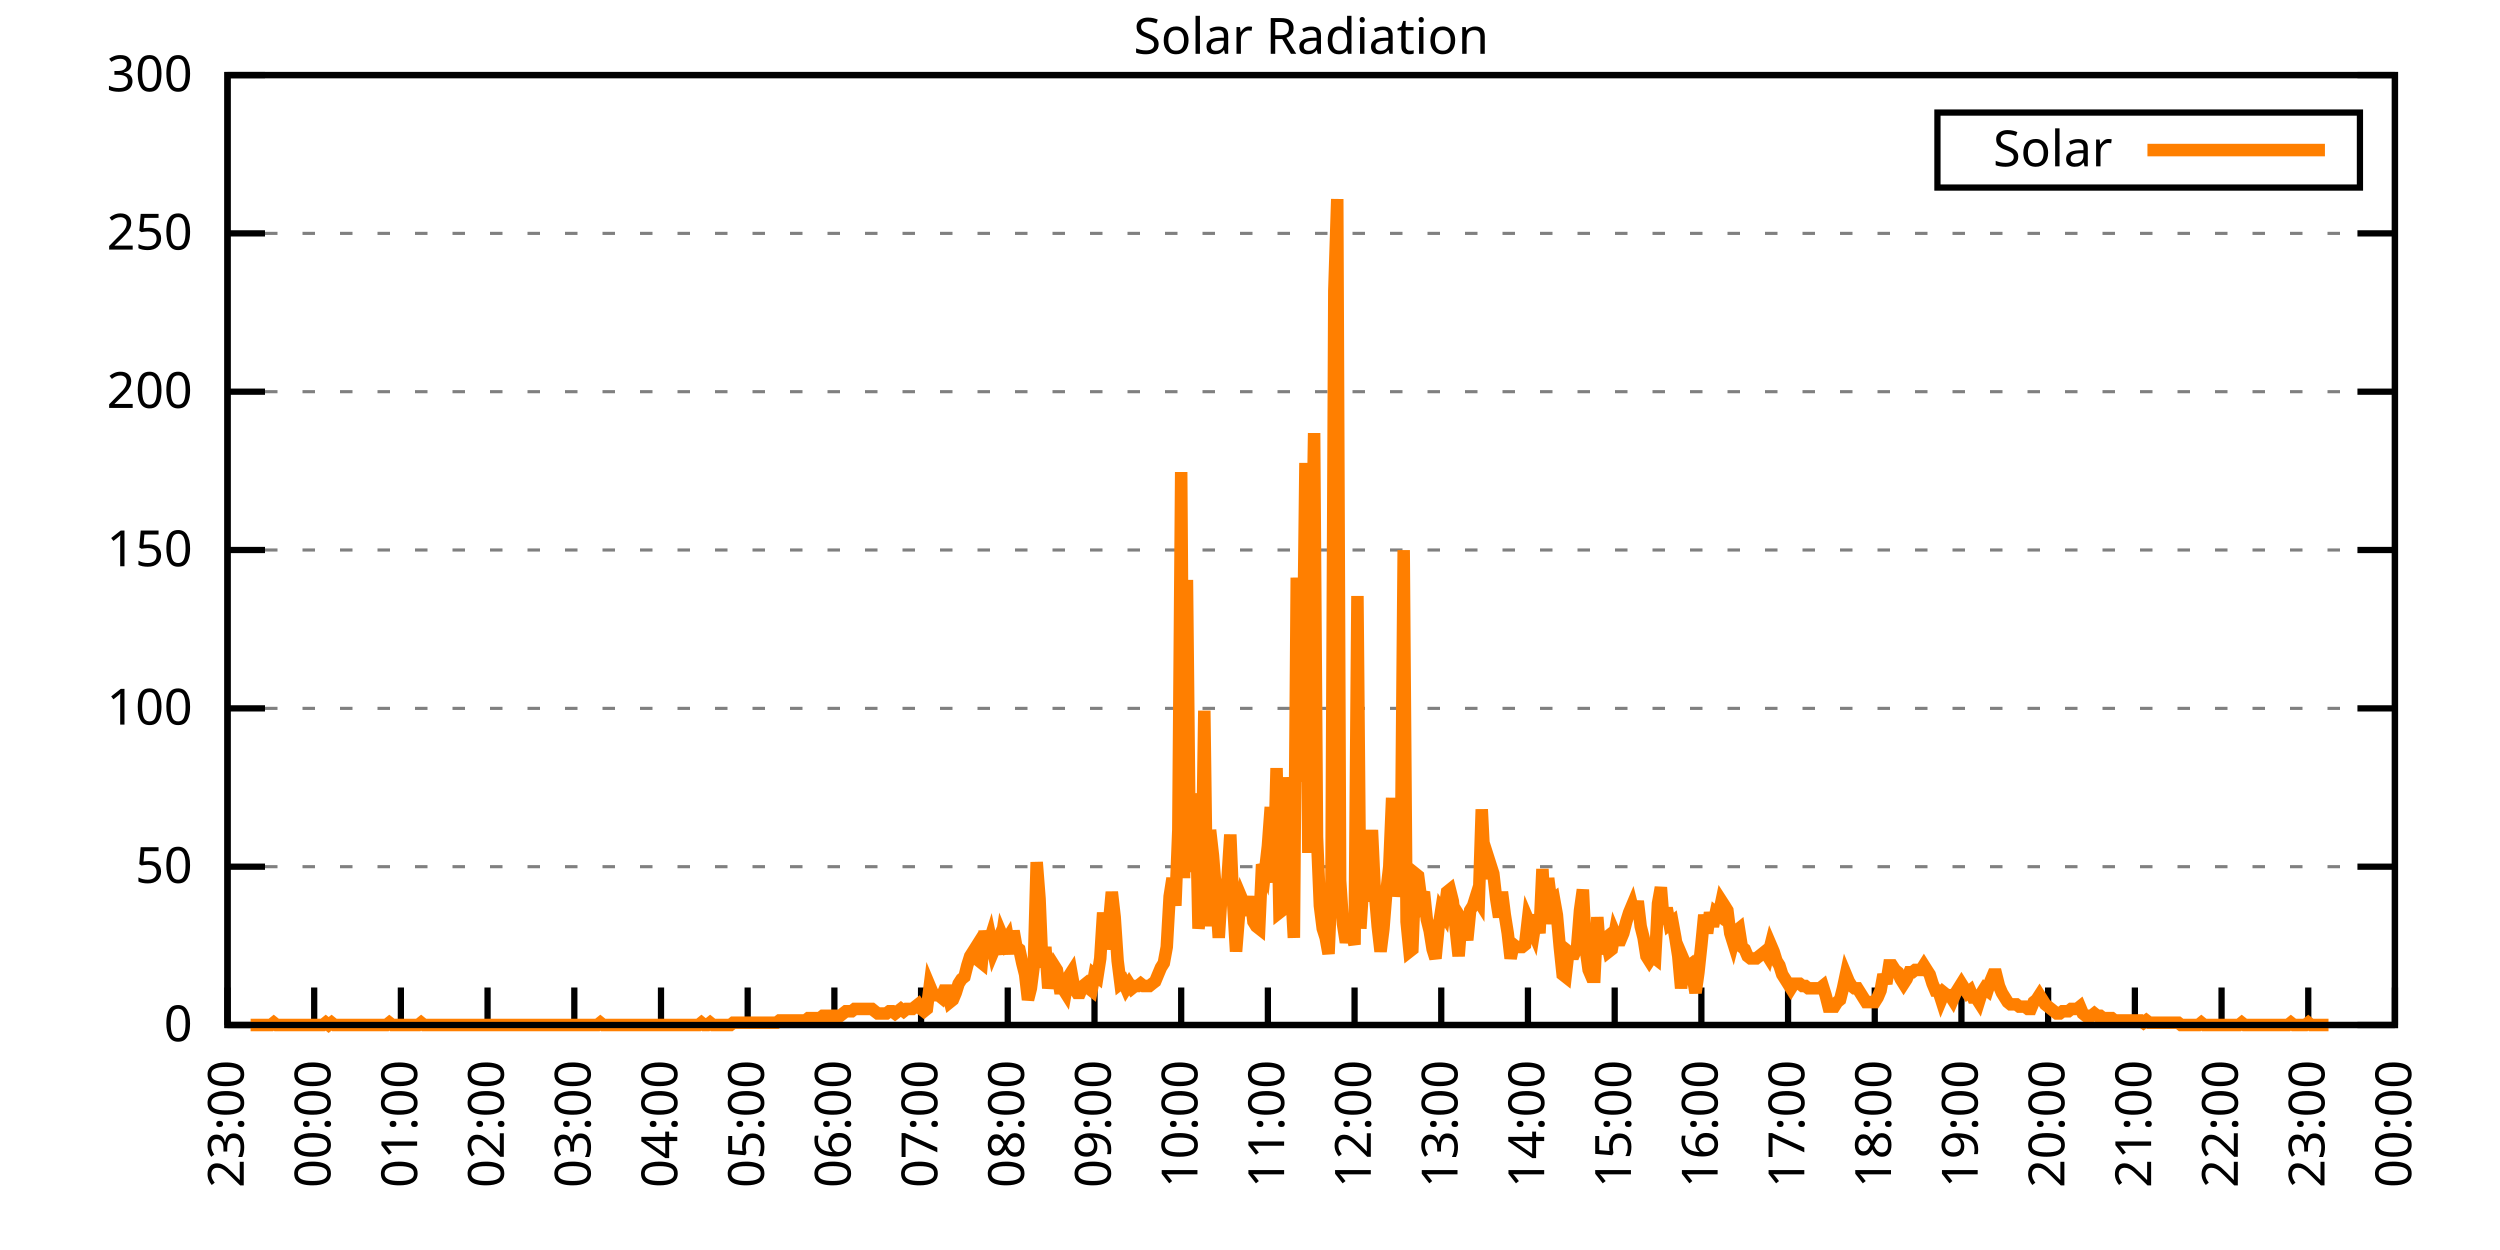
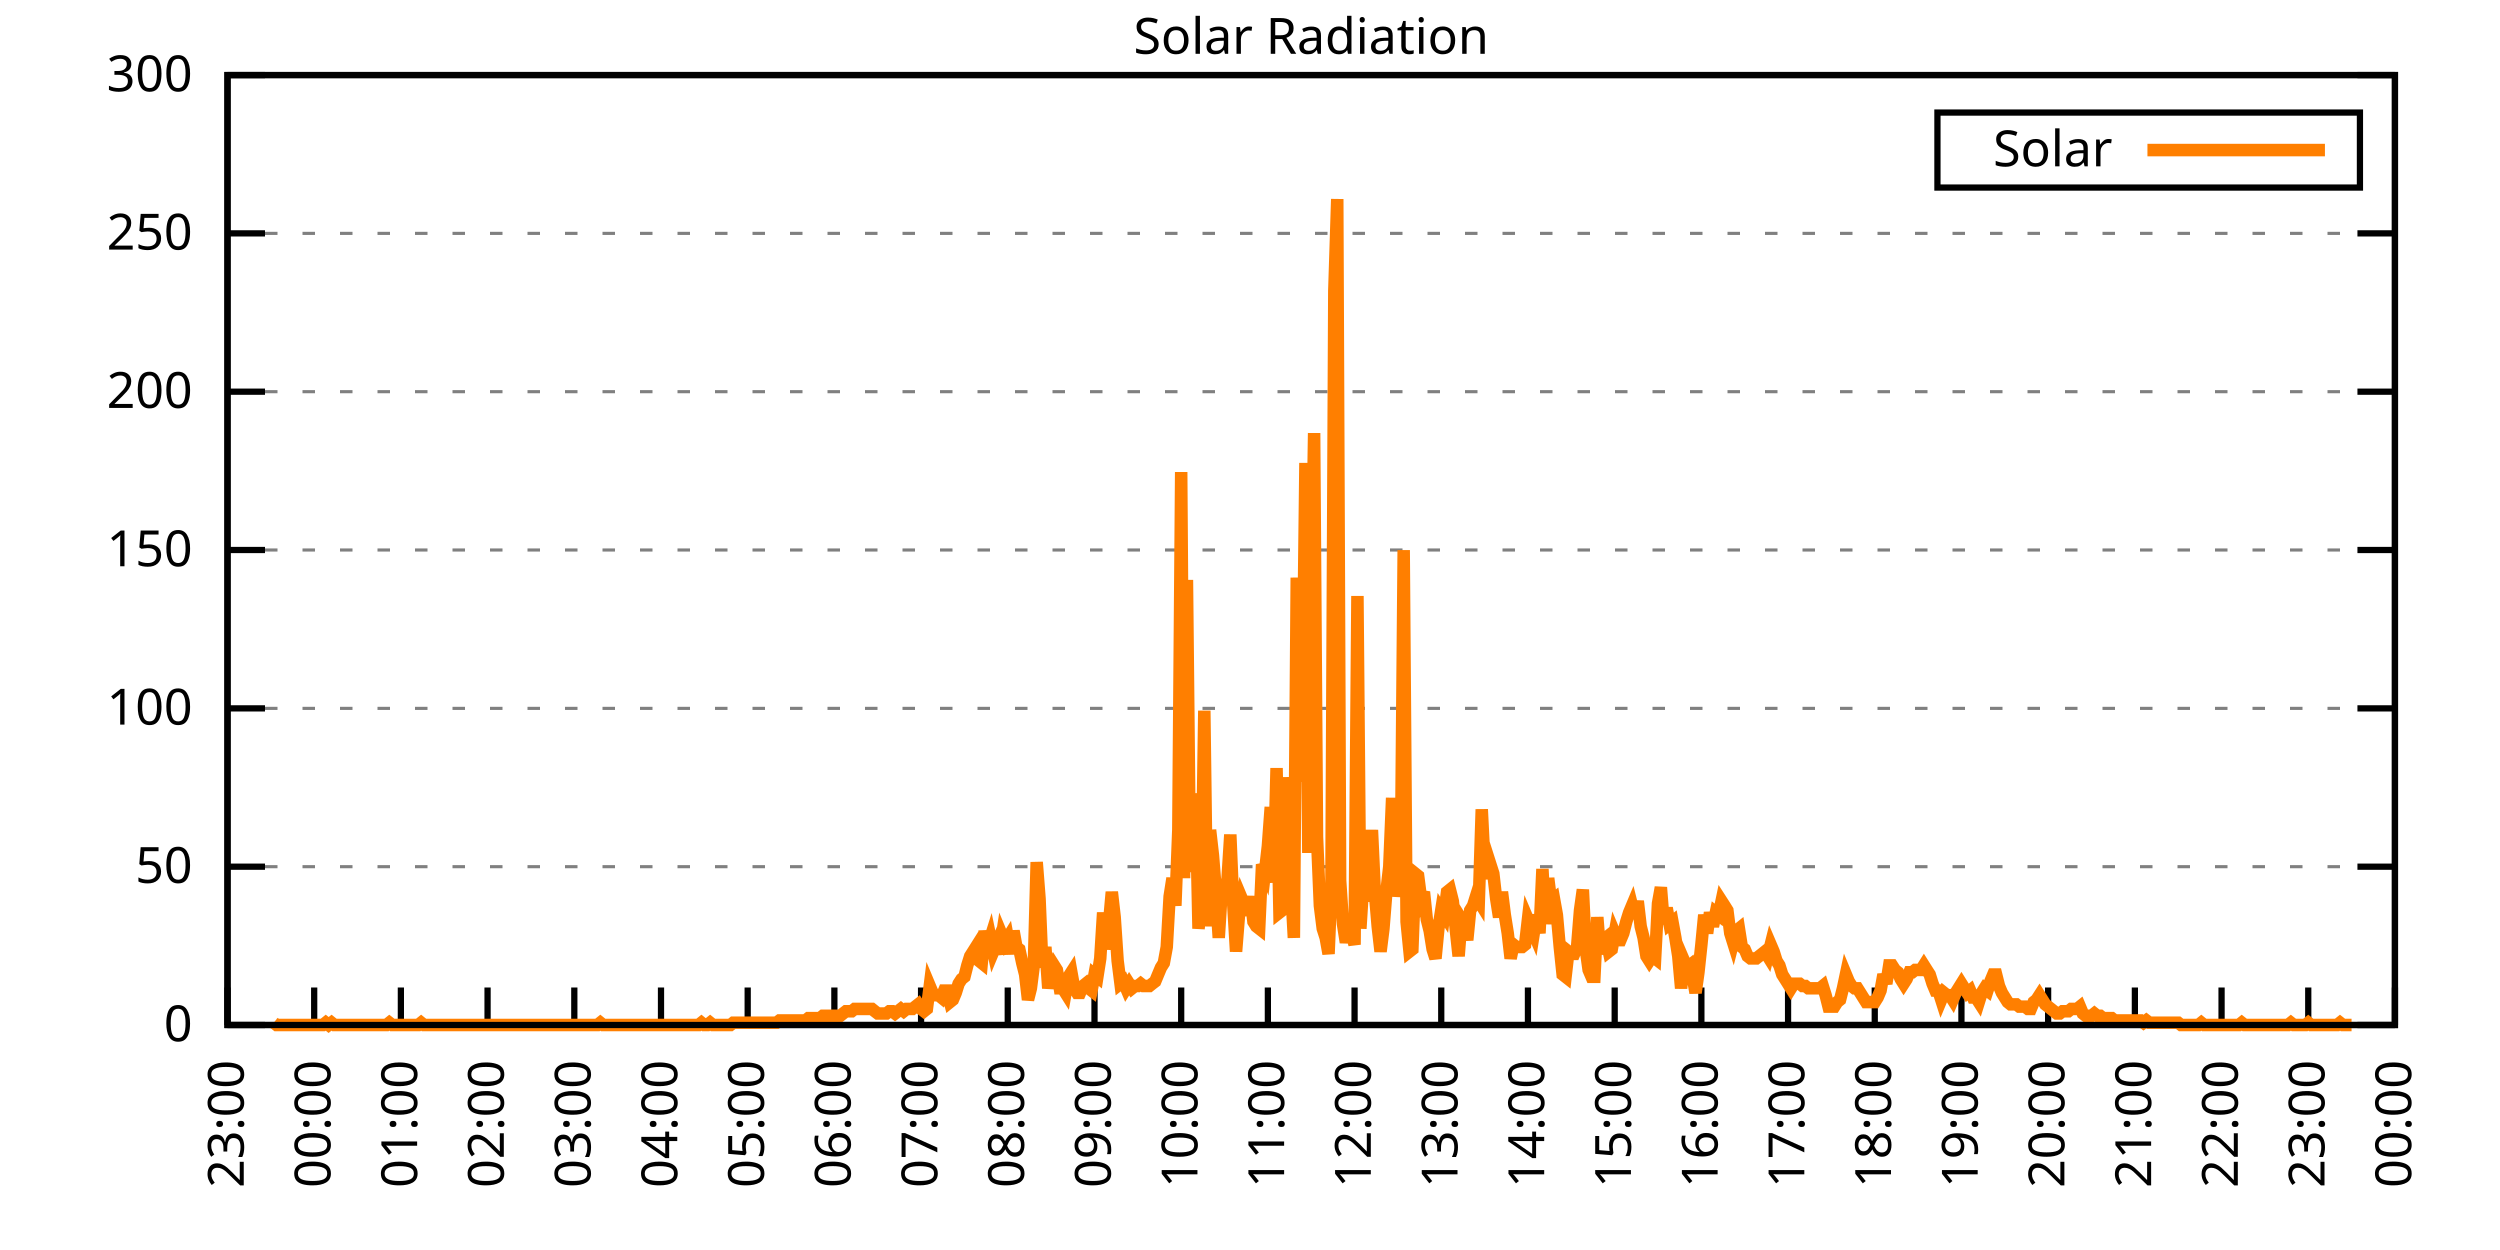
<svg xmlns="http://www.w3.org/2000/svg" xmlns:xlink="http://www.w3.org/1999/xlink" width="400" height="200" viewBox="0 0 400 200">
  <g id="gnuplot_canvas">
    <rect x="0" y="0" width="400" height="200" fill="none" />
    <defs>
      <circle id="gpDot" r="0.5" stroke-width="0.5" stroke="currentColor" />
      <path id="gpPt0" stroke-width="0.333" stroke="currentColor" d="M-1,0 h2 M0,-1 v2" />
      <path id="gpPt1" stroke-width="0.333" stroke="currentColor" d="M-1,-1 L1,1 M1,-1 L-1,1" />
      <path id="gpPt2" stroke-width="0.333" stroke="currentColor" d="M-1,0 L1,0 M0,-1 L0,1 M-1,-1 L1,1 M-1,1 L1,-1" />
      <rect id="gpPt3" stroke-width="0.333" stroke="currentColor" x="-1" y="-1" width="2" height="2" />
      <rect id="gpPt4" stroke-width="0.333" stroke="currentColor" fill="currentColor" x="-1" y="-1" width="2" height="2" />
      <circle id="gpPt5" stroke-width="0.333" stroke="currentColor" cx="0" cy="0" r="1" />
      <use xlink:href="#gpPt5" id="gpPt6" fill="currentColor" stroke="none" />
      <path id="gpPt7" stroke-width="0.333" stroke="currentColor" d="M0,-1.33 L-1.33,0.67 L1.33,0.67 z" />
      <use xlink:href="#gpPt7" id="gpPt8" fill="currentColor" stroke="none" />
      <use xlink:href="#gpPt7" id="gpPt9" stroke="currentColor" transform="rotate(180)" />
      <use xlink:href="#gpPt9" id="gpPt10" fill="currentColor" stroke="none" />
      <use xlink:href="#gpPt3" id="gpPt11" stroke="currentColor" transform="rotate(45)" />
      <use xlink:href="#gpPt11" id="gpPt12" fill="currentColor" stroke="none" />
      <path id="gpPt13" stroke-width="0.333" stroke="currentColor" d="M0,1.330 L1.265,0.411 L0.782,-1.067 L-0.782,-1.076 L-1.265,0.411 z" />
      <use xlink:href="#gpPt13" id="gpPt14" fill="currentColor" stroke="none" />
      <filter id="textbox" filterUnits="objectBoundingBox" x="0" y="0" height="1" width="1">
        <feFlood flood-color="white" flood-opacity="1" result="bgnd" />
        <feComposite in="SourceGraphic" in2="bgnd" operator="atop" />
      </filter>
      <filter id="greybox" filterUnits="objectBoundingBox" x="0" y="0" height="1" width="1">
        <feFlood flood-color="lightgrey" flood-opacity="1" result="grey" />
        <feComposite in="SourceGraphic" in2="grey" operator="atop" />
      </filter>
    </defs>
    <g fill="none" color="white" stroke="currentColor" stroke-width="1.00" stroke-linecap="butt" stroke-linejoin="miter">
</g>
    <g fill="none" color="black" stroke="currentColor" stroke-width="1.00" stroke-linecap="butt" stroke-linejoin="miter">
      <g stroke="none" shape-rendering="crispEdges">
        <polygon fill="rgb(255, 255, 255)" points="36.40,164.00 383.18,164.00 383.18,12.02 36.40,12.02 " />
      </g>
    </g>
    <g fill="none" color="black" stroke="currentColor" stroke-width="1.00" stroke-linecap="butt" stroke-linejoin="miter">
</g>
    <g fill="none" color="black" stroke="black" stroke-width="0.50" stroke-linecap="butt" stroke-linejoin="miter">
</g>
    <g fill="none" color="gray" stroke="currentColor" stroke-width="0.50" stroke-linecap="butt" stroke-linejoin="miter">
      <path stroke="gray" stroke-dasharray="2,4" class="gridline" d="M36.40,164.00 L383.19,164.00  " />
    </g>
    <g fill="none" color="gray" stroke="gray" stroke-width="1.00" stroke-linecap="butt" stroke-linejoin="miter">
</g>
    <g fill="none" color="black" stroke="currentColor" stroke-width="1.00" stroke-linecap="butt" stroke-linejoin="miter">
      <path stroke="black" d="M36.40,164.00 L42.40,164.00 M383.19,164.00 L377.19,164.00  " />
      <g transform="translate(30.80,166.60)" stroke="none" fill="black" font-family="Sans" font-size="8.00" text-anchor="end">
        <text>
          <tspan font-family="Sans"> 0</tspan>
        </text>
      </g>
    </g>
    <g fill="none" color="black" stroke="currentColor" stroke-width="1.00" stroke-linecap="butt" stroke-linejoin="miter">
</g>
    <g fill="none" color="black" stroke="black" stroke-width="0.50" stroke-linecap="butt" stroke-linejoin="miter">
</g>
    <g fill="none" color="gray" stroke="currentColor" stroke-width="0.50" stroke-linecap="butt" stroke-linejoin="miter">
      <path stroke="gray" stroke-dasharray="2,4" class="gridline" d="M36.40,138.67 L383.19,138.67  " />
    </g>
    <g fill="none" color="gray" stroke="gray" stroke-width="1.00" stroke-linecap="butt" stroke-linejoin="miter">
</g>
    <g fill="none" color="black" stroke="currentColor" stroke-width="1.00" stroke-linecap="butt" stroke-linejoin="miter">
      <path stroke="black" d="M36.40,138.67 L42.40,138.67 M383.19,138.67 L377.19,138.67  " />
      <g transform="translate(30.80,141.27)" stroke="none" fill="black" font-family="Sans" font-size="8.00" text-anchor="end">
        <text>
          <tspan font-family="Sans"> 50</tspan>
        </text>
      </g>
    </g>
    <g fill="none" color="black" stroke="currentColor" stroke-width="1.00" stroke-linecap="butt" stroke-linejoin="miter">
</g>
    <g fill="none" color="black" stroke="black" stroke-width="0.50" stroke-linecap="butt" stroke-linejoin="miter">
</g>
    <g fill="none" color="gray" stroke="currentColor" stroke-width="0.50" stroke-linecap="butt" stroke-linejoin="miter">
      <path stroke="gray" stroke-dasharray="2,4" class="gridline" d="M36.40,113.34 L383.19,113.34  " />
    </g>
    <g fill="none" color="gray" stroke="gray" stroke-width="1.00" stroke-linecap="butt" stroke-linejoin="miter">
</g>
    <g fill="none" color="black" stroke="currentColor" stroke-width="1.00" stroke-linecap="butt" stroke-linejoin="miter">
      <path stroke="black" d="M36.40,113.34 L42.40,113.34 M383.19,113.34 L377.19,113.34  " />
      <g transform="translate(30.80,115.94)" stroke="none" fill="black" font-family="Sans" font-size="8.00" text-anchor="end">
        <text>
          <tspan font-family="Sans"> 100</tspan>
        </text>
      </g>
    </g>
    <g fill="none" color="black" stroke="currentColor" stroke-width="1.00" stroke-linecap="butt" stroke-linejoin="miter">
</g>
    <g fill="none" color="black" stroke="black" stroke-width="0.50" stroke-linecap="butt" stroke-linejoin="miter">
</g>
    <g fill="none" color="gray" stroke="currentColor" stroke-width="0.50" stroke-linecap="butt" stroke-linejoin="miter">
      <path stroke="gray" stroke-dasharray="2,4" class="gridline" d="M36.40,88.00 L383.19,88.00  " />
    </g>
    <g fill="none" color="gray" stroke="gray" stroke-width="1.00" stroke-linecap="butt" stroke-linejoin="miter">
</g>
    <g fill="none" color="black" stroke="currentColor" stroke-width="1.00" stroke-linecap="butt" stroke-linejoin="miter">
      <path stroke="black" d="M36.40,88.00 L42.40,88.00 M383.19,88.00 L377.19,88.00  " />
      <g transform="translate(30.80,90.60)" stroke="none" fill="black" font-family="Sans" font-size="8.00" text-anchor="end">
        <text>
          <tspan font-family="Sans"> 150</tspan>
        </text>
      </g>
    </g>
    <g fill="none" color="black" stroke="currentColor" stroke-width="1.00" stroke-linecap="butt" stroke-linejoin="miter">
</g>
    <g fill="none" color="black" stroke="black" stroke-width="0.50" stroke-linecap="butt" stroke-linejoin="miter">
</g>
    <g fill="none" color="gray" stroke="currentColor" stroke-width="0.50" stroke-linecap="butt" stroke-linejoin="miter">
      <path stroke="gray" stroke-dasharray="2,4" class="gridline" d="M36.40,62.67 L383.19,62.67  " />
    </g>
    <g fill="none" color="gray" stroke="gray" stroke-width="1.00" stroke-linecap="butt" stroke-linejoin="miter">
</g>
    <g fill="none" color="black" stroke="currentColor" stroke-width="1.00" stroke-linecap="butt" stroke-linejoin="miter">
      <path stroke="black" d="M36.40,62.67 L42.40,62.67 M383.19,62.67 L377.19,62.67  " />
      <g transform="translate(30.80,65.27)" stroke="none" fill="black" font-family="Sans" font-size="8.00" text-anchor="end">
        <text>
          <tspan font-family="Sans"> 200</tspan>
        </text>
      </g>
    </g>
    <g fill="none" color="black" stroke="currentColor" stroke-width="1.00" stroke-linecap="butt" stroke-linejoin="miter">
</g>
    <g fill="none" color="black" stroke="black" stroke-width="0.50" stroke-linecap="butt" stroke-linejoin="miter">
</g>
    <g fill="none" color="gray" stroke="currentColor" stroke-width="0.50" stroke-linecap="butt" stroke-linejoin="miter">
      <path stroke="gray" stroke-dasharray="2,4" class="gridline" d="M36.40,37.34 L383.19,37.34  " />
    </g>
    <g fill="none" color="gray" stroke="gray" stroke-width="1.00" stroke-linecap="butt" stroke-linejoin="miter">
</g>
    <g fill="none" color="black" stroke="currentColor" stroke-width="1.00" stroke-linecap="butt" stroke-linejoin="miter">
      <path stroke="black" d="M36.40,37.34 L42.40,37.34 M383.19,37.34 L377.19,37.34  " />
      <g transform="translate(30.80,39.94)" stroke="none" fill="black" font-family="Sans" font-size="8.00" text-anchor="end">
        <text>
          <tspan font-family="Sans"> 250</tspan>
        </text>
      </g>
    </g>
    <g fill="none" color="black" stroke="currentColor" stroke-width="1.00" stroke-linecap="butt" stroke-linejoin="miter">
</g>
    <g fill="none" color="black" stroke="black" stroke-width="0.50" stroke-linecap="butt" stroke-linejoin="miter">
</g>
    <g fill="none" color="gray" stroke="currentColor" stroke-width="0.50" stroke-linecap="butt" stroke-linejoin="miter">
      <path stroke="gray" stroke-dasharray="2,4" class="gridline" d="M36.40,12.01 L383.19,12.01  " />
    </g>
    <g fill="none" color="gray" stroke="gray" stroke-width="1.00" stroke-linecap="butt" stroke-linejoin="miter">
</g>
    <g fill="none" color="black" stroke="currentColor" stroke-width="1.00" stroke-linecap="butt" stroke-linejoin="miter">
      <path stroke="black" d="M36.40,12.01 L42.40,12.01 M383.19,12.01 L377.19,12.01  " />
      <g transform="translate(30.80,14.61)" stroke="none" fill="black" font-family="Sans" font-size="8.00" text-anchor="end">
        <text>
          <tspan font-family="Sans"> 300</tspan>
        </text>
      </g>
    </g>
    <g fill="none" color="black" stroke="currentColor" stroke-width="1.00" stroke-linecap="butt" stroke-linejoin="miter">
      <path stroke="black" d="M36.40,164.00 L36.40,158.00  " />
      <g transform="translate(39.00,169.60) rotate(270.00)" stroke="none" fill="black" font-family="Sans" font-size="8.00" text-anchor="end">
        <text>
          <tspan font-family="Sans">23:00</tspan>
        </text>
      </g>
    </g>
    <g fill="none" color="black" stroke="currentColor" stroke-width="1.00" stroke-linecap="butt" stroke-linejoin="miter">
      <path stroke="black" d="M50.27,164.00 L50.27,158.00  " />
      <g transform="translate(52.87,169.60) rotate(270.00)" stroke="none" fill="black" font-family="Sans" font-size="8.00" text-anchor="end">
        <text>
          <tspan font-family="Sans">00:00</tspan>
        </text>
      </g>
    </g>
    <g fill="none" color="black" stroke="currentColor" stroke-width="1.00" stroke-linecap="butt" stroke-linejoin="miter">
      <path stroke="black" d="M64.14,164.00 L64.14,158.00  " />
      <g transform="translate(66.74,169.60) rotate(270.00)" stroke="none" fill="black" font-family="Sans" font-size="8.00" text-anchor="end">
        <text>
          <tspan font-family="Sans">01:00</tspan>
        </text>
      </g>
    </g>
    <g fill="none" color="black" stroke="currentColor" stroke-width="1.00" stroke-linecap="butt" stroke-linejoin="miter">
      <path stroke="black" d="M78.01,164.00 L78.01,158.00  " />
      <g transform="translate(80.61,169.60) rotate(270.00)" stroke="none" fill="black" font-family="Sans" font-size="8.00" text-anchor="end">
        <text>
          <tspan font-family="Sans">02:00</tspan>
        </text>
      </g>
    </g>
    <g fill="none" color="black" stroke="currentColor" stroke-width="1.00" stroke-linecap="butt" stroke-linejoin="miter">
      <path stroke="black" d="M91.89,164.00 L91.89,158.00  " />
      <g transform="translate(94.49,169.60) rotate(270.00)" stroke="none" fill="black" font-family="Sans" font-size="8.00" text-anchor="end">
        <text>
          <tspan font-family="Sans">03:00</tspan>
        </text>
      </g>
    </g>
    <g fill="none" color="black" stroke="currentColor" stroke-width="1.00" stroke-linecap="butt" stroke-linejoin="miter">
      <path stroke="black" d="M105.76,164.00 L105.76,158.00  " />
      <g transform="translate(108.36,169.60) rotate(270.00)" stroke="none" fill="black" font-family="Sans" font-size="8.00" text-anchor="end">
        <text>
          <tspan font-family="Sans">04:00</tspan>
        </text>
      </g>
    </g>
    <g fill="none" color="black" stroke="currentColor" stroke-width="1.00" stroke-linecap="butt" stroke-linejoin="miter">
      <path stroke="black" d="M119.63,164.00 L119.63,158.00  " />
      <g transform="translate(122.23,169.60) rotate(270.00)" stroke="none" fill="black" font-family="Sans" font-size="8.00" text-anchor="end">
        <text>
          <tspan font-family="Sans">05:00</tspan>
        </text>
      </g>
    </g>
    <g fill="none" color="black" stroke="currentColor" stroke-width="1.00" stroke-linecap="butt" stroke-linejoin="miter">
      <path stroke="black" d="M133.50,164.00 L133.50,158.00  " />
      <g transform="translate(136.10,169.60) rotate(270.00)" stroke="none" fill="black" font-family="Sans" font-size="8.00" text-anchor="end">
        <text>
          <tspan font-family="Sans">06:00</tspan>
        </text>
      </g>
    </g>
    <g fill="none" color="black" stroke="currentColor" stroke-width="1.00" stroke-linecap="butt" stroke-linejoin="miter">
      <path stroke="black" d="M147.37,164.00 L147.37,158.00  " />
      <g transform="translate(149.97,169.60) rotate(270.00)" stroke="none" fill="black" font-family="Sans" font-size="8.00" text-anchor="end">
        <text>
          <tspan font-family="Sans">07:00</tspan>
        </text>
      </g>
    </g>
    <g fill="none" color="black" stroke="currentColor" stroke-width="1.00" stroke-linecap="butt" stroke-linejoin="miter">
      <path stroke="black" d="M161.24,164.00 L161.24,158.00  " />
      <g transform="translate(163.84,169.60) rotate(270.00)" stroke="none" fill="black" font-family="Sans" font-size="8.00" text-anchor="end">
        <text>
          <tspan font-family="Sans">08:00</tspan>
        </text>
      </g>
    </g>
    <g fill="none" color="black" stroke="currentColor" stroke-width="1.00" stroke-linecap="butt" stroke-linejoin="miter">
      <path stroke="black" d="M175.12,164.00 L175.12,158.00  " />
      <g transform="translate(177.72,169.60) rotate(270.00)" stroke="none" fill="black" font-family="Sans" font-size="8.00" text-anchor="end">
        <text>
          <tspan font-family="Sans">09:00</tspan>
        </text>
      </g>
    </g>
    <g fill="none" color="black" stroke="currentColor" stroke-width="1.00" stroke-linecap="butt" stroke-linejoin="miter">
      <path stroke="black" d="M188.99,164.00 L188.99,158.00  " />
      <g transform="translate(191.59,169.60) rotate(270.00)" stroke="none" fill="black" font-family="Sans" font-size="8.00" text-anchor="end">
        <text>
          <tspan font-family="Sans">10:00</tspan>
        </text>
      </g>
    </g>
    <g fill="none" color="black" stroke="currentColor" stroke-width="1.00" stroke-linecap="butt" stroke-linejoin="miter">
      <path stroke="black" d="M202.86,164.00 L202.86,158.00  " />
      <g transform="translate(205.46,169.60) rotate(270.00)" stroke="none" fill="black" font-family="Sans" font-size="8.00" text-anchor="end">
        <text>
          <tspan font-family="Sans">11:00</tspan>
        </text>
      </g>
    </g>
    <g fill="none" color="black" stroke="currentColor" stroke-width="1.00" stroke-linecap="butt" stroke-linejoin="miter">
      <path stroke="black" d="M216.73,164.00 L216.73,158.00  " />
      <g transform="translate(219.33,169.60) rotate(270.00)" stroke="none" fill="black" font-family="Sans" font-size="8.00" text-anchor="end">
        <text>
          <tspan font-family="Sans">12:00</tspan>
        </text>
      </g>
    </g>
    <g fill="none" color="black" stroke="currentColor" stroke-width="1.00" stroke-linecap="butt" stroke-linejoin="miter">
      <path stroke="black" d="M230.60,164.00 L230.60,158.00  " />
      <g transform="translate(233.20,169.60) rotate(270.00)" stroke="none" fill="black" font-family="Sans" font-size="8.00" text-anchor="end">
        <text>
          <tspan font-family="Sans">13:00</tspan>
        </text>
      </g>
    </g>
    <g fill="none" color="black" stroke="currentColor" stroke-width="1.00" stroke-linecap="butt" stroke-linejoin="miter">
      <path stroke="black" d="M244.47,164.00 L244.47,158.00  " />
      <g transform="translate(247.07,169.60) rotate(270.00)" stroke="none" fill="black" font-family="Sans" font-size="8.00" text-anchor="end">
        <text>
          <tspan font-family="Sans">14:00</tspan>
        </text>
      </g>
    </g>
    <g fill="none" color="black" stroke="currentColor" stroke-width="1.00" stroke-linecap="butt" stroke-linejoin="miter">
      <path stroke="black" d="M258.35,164.00 L258.35,158.00  " />
      <g transform="translate(260.95,169.60) rotate(270.00)" stroke="none" fill="black" font-family="Sans" font-size="8.00" text-anchor="end">
        <text>
          <tspan font-family="Sans">15:00</tspan>
        </text>
      </g>
    </g>
    <g fill="none" color="black" stroke="currentColor" stroke-width="1.00" stroke-linecap="butt" stroke-linejoin="miter">
      <path stroke="black" d="M272.22,164.00 L272.22,158.00  " />
      <g transform="translate(274.82,169.60) rotate(270.00)" stroke="none" fill="black" font-family="Sans" font-size="8.00" text-anchor="end">
        <text>
          <tspan font-family="Sans">16:00</tspan>
        </text>
      </g>
    </g>
    <g fill="none" color="black" stroke="currentColor" stroke-width="1.00" stroke-linecap="butt" stroke-linejoin="miter">
      <path stroke="black" d="M286.09,164.00 L286.09,158.00  " />
      <g transform="translate(288.69,169.60) rotate(270.00)" stroke="none" fill="black" font-family="Sans" font-size="8.00" text-anchor="end">
        <text>
          <tspan font-family="Sans">17:00</tspan>
        </text>
      </g>
    </g>
    <g fill="none" color="black" stroke="currentColor" stroke-width="1.00" stroke-linecap="butt" stroke-linejoin="miter">
      <path stroke="black" d="M299.96,164.00 L299.96,158.00  " />
      <g transform="translate(302.56,169.60) rotate(270.00)" stroke="none" fill="black" font-family="Sans" font-size="8.00" text-anchor="end">
        <text>
          <tspan font-family="Sans">18:00</tspan>
        </text>
      </g>
    </g>
    <g fill="none" color="black" stroke="currentColor" stroke-width="1.00" stroke-linecap="butt" stroke-linejoin="miter">
      <path stroke="black" d="M313.83,164.00 L313.83,158.00  " />
      <g transform="translate(316.43,169.60) rotate(270.00)" stroke="none" fill="black" font-family="Sans" font-size="8.00" text-anchor="end">
        <text>
          <tspan font-family="Sans">19:00</tspan>
        </text>
      </g>
    </g>
    <g fill="none" color="black" stroke="currentColor" stroke-width="1.00" stroke-linecap="butt" stroke-linejoin="miter">
      <path stroke="black" d="M327.70,164.00 L327.70,158.00  " />
      <g transform="translate(330.30,169.60) rotate(270.00)" stroke="none" fill="black" font-family="Sans" font-size="8.00" text-anchor="end">
        <text>
          <tspan font-family="Sans">20:00</tspan>
        </text>
      </g>
    </g>
    <g fill="none" color="black" stroke="currentColor" stroke-width="1.00" stroke-linecap="butt" stroke-linejoin="miter">
      <path stroke="black" d="M341.58,164.00 L341.58,158.00  " />
      <g transform="translate(344.18,169.60) rotate(270.00)" stroke="none" fill="black" font-family="Sans" font-size="8.00" text-anchor="end">
        <text>
          <tspan font-family="Sans">21:00</tspan>
        </text>
      </g>
    </g>
    <g fill="none" color="black" stroke="currentColor" stroke-width="1.00" stroke-linecap="butt" stroke-linejoin="miter">
      <path stroke="black" d="M355.45,164.00 L355.45,158.00  " />
      <g transform="translate(358.05,169.60) rotate(270.00)" stroke="none" fill="black" font-family="Sans" font-size="8.00" text-anchor="end">
        <text>
          <tspan font-family="Sans">22:00</tspan>
        </text>
      </g>
    </g>
    <g fill="none" color="black" stroke="currentColor" stroke-width="1.00" stroke-linecap="butt" stroke-linejoin="miter">
      <path stroke="black" d="M369.32,164.00 L369.32,158.00  " />
      <g transform="translate(371.92,169.60) rotate(270.00)" stroke="none" fill="black" font-family="Sans" font-size="8.00" text-anchor="end">
        <text>
          <tspan font-family="Sans">23:00</tspan>
        </text>
      </g>
    </g>
    <g fill="none" color="black" stroke="currentColor" stroke-width="1.00" stroke-linecap="butt" stroke-linejoin="miter">
      <path stroke="black" d="M383.19,164.00 L383.19,158.00  " />
      <g transform="translate(385.79,169.60) rotate(270.00)" stroke="none" fill="black" font-family="Sans" font-size="8.00" text-anchor="end">
        <text>
          <tspan font-family="Sans">00:00</tspan>
        </text>
      </g>
    </g>
    <g fill="none" color="black" stroke="currentColor" stroke-width="1.00" stroke-linecap="butt" stroke-linejoin="miter">
</g>
    <g fill="none" color="black" stroke="currentColor" stroke-width="1.00" stroke-linecap="butt" stroke-linejoin="miter">
      <path stroke="black" d="M36.40,12.01 L36.40,164.00 L383.19,164.00 L383.19,12.01 L36.40,12.01 Z  " />
    </g>
    <g fill="none" color="black" stroke="currentColor" stroke-width="1.00" stroke-linecap="butt" stroke-linejoin="miter">
</g>
    <g fill="none" color="black" stroke="currentColor" stroke-width="1.00" stroke-linecap="butt" stroke-linejoin="miter">
      <path stroke="black" d="M309.99,30.01 L309.99,18.01 L377.59,18.01 L377.59,30.01 L309.99,30.01 Z  " />
    </g>
    <g id="Solar_Radiation_plot_1">
      <g fill="none" color="white" stroke="black" stroke-width="2.00" stroke-linecap="butt" stroke-linejoin="miter">
</g>
      <g fill="none" color="black" stroke="currentColor" stroke-width="2.00" stroke-linecap="butt" stroke-linejoin="miter">
        <g transform="translate(337.99,26.61)" stroke="none" fill="black" font-family="Sans" font-size="8.00" text-anchor="end">
          <text>
            <tspan font-family="Sans">Solar</tspan>
          </text>
        </g>
      </g>
      <g fill="none" color="black" stroke="currentColor" stroke-width="2.00" stroke-linecap="butt" stroke-linejoin="miter">
-         <path stroke="rgb(255, 127,   0)" d="M343.59,24.01 L371.99,24.01 M40.10,164.00 L40.56,164.00 L41.02,164.00 L41.49,164.00 L41.95,164.00 L42.41,164.00   L42.87,164.00 L43.34,164.00 L43.80,163.63 L44.26,164.00 L44.72,164.00 L45.19,164.00 L45.65,164.00 L46.11,164.00   L46.57,164.00 L47.03,164.00 L47.50,164.00 L47.96,164.00 L48.42,164.00 L48.88,164.00 L49.35,164.00 L49.81,164.00   L50.27,164.00 L50.73,164.00 L51.20,164.00 L51.66,164.00 L52.12,163.63 L52.58,164.00 L53.05,163.63 L53.51,164.00   L53.97,164.00 L54.43,164.00 L54.90,164.00 L55.36,164.00 L55.82,164.00 L56.28,164.00 L56.75,164.00 L57.21,164.00   L57.67,164.00 L58.13,164.00 L58.59,164.00 L59.06,164.00 L59.52,164.00 L59.98,164.00 L60.44,164.00 L60.91,164.00   L61.37,164.00 L61.83,164.00 L62.29,163.63 L62.76,164.00 L63.22,164.00 L63.68,164.00 L64.14,164.00 L64.61,164.00   L65.07,164.00 L65.53,164.00 L65.99,164.00 L66.46,164.00 L66.92,164.00 L67.38,163.63 L67.84,164.00 L68.30,164.00   L68.77,164.00 L69.23,164.00 L69.69,164.00 L70.15,164.00 L70.62,164.00 L71.08,164.00 L71.54,164.00 L72.00,164.00   L72.47,164.00 L72.93,164.00 L73.39,164.00 L73.85,164.00 L74.32,164.00 L74.78,164.00 L75.24,164.00 L75.70,164.00   L76.17,164.00 L76.63,164.00 L77.09,164.00 L77.55,164.00 L78.01,164.00 L78.48,164.00 L78.94,164.00 L79.40,164.00   L79.86,164.00 L80.33,164.00 L80.79,164.00 L81.25,164.00 L81.71,164.00 L82.18,164.00 L82.64,164.00 L83.10,164.00   L83.56,164.00 L84.03,164.00 L84.49,164.00 L84.95,164.00 L85.41,164.00 L85.88,164.00 L86.34,164.00 L86.80,164.00   L87.26,164.00 L87.72,164.00 L88.19,164.00 L88.65,164.00 L89.11,164.00 L89.57,164.00 L90.04,164.00 L90.50,164.00   L90.96,164.00 L91.42,164.00 L91.89,164.00 L92.35,164.00 L92.81,164.00 L93.27,164.00 L93.74,164.00 L94.20,164.00   L94.66,164.00 L95.12,164.00 L95.59,164.00 L96.05,163.63 L96.51,164.00 L96.97,164.00 L97.44,164.00 L97.90,164.00   L98.36,164.00 L98.82,164.00 L99.28,164.00 L99.75,164.00 L100.21,164.00 L100.67,164.00 L101.13,164.00 L101.60,164.00   L102.06,164.00 L102.52,164.00 L102.98,164.00 L103.45,164.00 L103.91,164.00 L104.37,164.00 L104.83,164.00 L105.30,164.00   L105.76,164.00 L106.22,164.00 L106.68,164.00 L107.15,164.00 L107.61,164.00 L108.07,164.00 L108.53,164.00 L108.99,164.00   L109.46,164.00 L109.92,164.00 L110.38,164.00 L110.84,164.00 L111.31,164.00 L111.77,164.00 L112.23,163.63 L112.69,164.00   L113.16,164.00 L113.62,163.63 L114.08,164.00 L114.54,164.00 L115.01,164.00 L115.47,164.00 L115.93,164.00 L116.39,164.00   L116.86,164.00 L117.32,163.63 L117.78,163.63 L118.24,163.63 L118.70,163.63 L119.17,163.63 L119.63,163.63 L120.09,163.63   L120.55,163.63 L121.02,163.63 L121.48,163.63 L121.94,163.63 L122.40,163.63 L122.87,163.63 L123.33,163.63 L123.79,163.63   L124.25,163.63 L124.72,163.27 L125.18,163.27 L125.64,163.27 L126.10,163.27 L126.57,163.27 L127.03,163.27 L127.49,163.27   L127.95,163.27 L128.41,163.27 L128.88,163.27 L129.34,162.90 L129.80,162.90 L130.26,162.90 L130.73,162.90 L131.19,162.90   L131.65,162.53 L132.11,162.53 L132.58,162.53 L133.04,162.53 L133.50,162.53 L133.96,162.53 L134.43,162.53 L134.89,162.16   L135.35,161.80 L135.81,161.80 L136.28,161.80 L136.74,161.43 L137.20,161.43 L137.66,161.43 L138.13,161.43 L138.59,161.43   L139.05,161.43 L139.51,161.43 L139.97,161.80 L140.44,162.16 L140.90,162.16 L141.36,162.16 L141.82,162.16 L142.29,161.80   L142.75,161.80 L143.21,162.16 L143.67,161.80 L144.14,161.43 L144.60,161.80 L145.06,161.43 L145.52,161.43 L145.99,161.43   L146.45,161.06 L146.91,160.70 L147.37,161.43 L147.84,161.80 L148.30,161.43 L148.76,157.76 L149.22,158.86 L149.68,159.23   L150.15,159.23 L150.61,159.60 L151.07,158.49 L151.53,158.49 L152.00,160.33 L152.46,159.96 L152.92,158.86 L153.38,157.39   L153.85,156.66 L154.31,156.29 L154.77,154.46 L155.23,152.99 L155.70,152.25 L156.16,151.52 L156.62,153.72 L157.08,154.09   L157.55,148.95 L158.01,151.52 L158.47,150.05 L158.93,152.25 L159.39,151.15 L159.86,152.62 L160.32,149.68 L160.78,150.79   L161.24,150.05 L161.71,152.62 L162.17,148.95 L162.63,151.52 L163.09,151.89 L163.56,154.09 L164.02,155.92 L164.48,159.96   L164.94,158.13 L165.41,154.46 L165.87,137.94 L166.33,143.81 L166.79,154.82 L167.26,151.52 L167.72,158.13 L168.18,155.56   L168.64,154.46 L169.10,155.19 L169.57,158.13 L170.03,158.13 L170.49,158.86 L170.95,156.29 L171.42,155.56 L171.88,158.13   L172.34,158.86 L172.80,158.86 L173.27,157.76 L173.73,157.39 L174.19,158.13 L174.65,158.49 L175.12,155.92 L175.58,156.29   L176.04,153.35 L176.50,146.01 L176.97,151.89 L177.43,147.85 L177.89,142.71 L178.35,146.75 L178.82,153.72 L179.28,157.39   L179.74,157.03 L180.20,158.13 L180.66,157.39 L181.13,158.13 L181.59,157.76 L182.05,157.76 L182.51,157.39 L182.98,157.76   L183.44,157.76 L183.90,157.76 L184.36,157.39 L184.83,157.03 L185.29,155.92 L185.75,154.82 L186.21,154.09 L186.68,151.52   L187.14,143.44 L187.60,140.51 L188.06,144.91 L188.53,132.80 L188.99,75.53 L189.45,140.51 L189.91,92.79 L190.37,137.20   L190.84,139.41 L191.30,126.93 L191.76,148.58 L192.22,144.91 L192.69,113.71 L193.15,148.22 L193.61,132.80 L194.07,136.84   L194.54,142.71 L195.00,150.05 L195.46,142.71 L195.92,141.61 L196.39,140.87 L196.85,133.53 L197.31,144.55 L197.77,152.25   L198.24,146.38 L198.70,143.81 L199.16,144.91 L199.62,146.38 L200.08,143.44 L200.55,147.48 L201.01,148.22 L201.47,148.58   L201.93,138.30 L202.40,139.41 L202.86,135.37 L203.32,129.13 L203.78,141.24 L204.25,122.89 L204.71,146.01 L205.17,145.65   L205.63,124.36 L206.10,135.37 L206.56,141.61 L207.02,150.05 L207.48,92.42 L207.95,125.09 L208.41,113.34 L208.87,74.07   L209.33,136.47 L209.80,98.66 L210.26,69.29 L210.72,133.90 L211.18,144.91 L211.64,148.58 L212.11,150.05 L212.57,152.62   L213.03,141.61 L213.49,46.54 L213.96,31.85 L214.42,140.87 L214.88,147.85 L215.34,150.79 L215.81,148.58 L216.27,149.32   L216.73,151.15 L217.19,95.36 L217.66,148.58 L218.12,141.24 L218.58,144.18 L219.04,140.87 L219.51,132.80 L219.97,142.71   L220.43,148.22 L220.89,152.25 L221.35,148.58 L221.82,142.71 L222.28,138.67 L222.74,127.66 L223.20,143.44 L223.67,139.77   L224.13,140.14 L224.59,88.02 L225.05,147.48 L225.52,152.25 L225.98,151.89 L226.44,139.77 L226.90,140.14 L227.37,143.81   L227.83,142.71 L228.29,147.11 L228.75,148.95 L229.22,151.89 L229.68,153.35 L230.14,148.58 L230.60,145.65 L231.06,146.38   L231.53,142.71 L231.99,142.34 L232.45,144.18 L232.91,148.58 L233.38,152.99 L233.84,147.11 L234.30,147.85 L234.76,150.42   L235.23,145.65 L235.69,144.91 L236.15,143.44 L236.61,144.18 L237.08,129.49 L237.54,138.67 L238.00,140.51 L238.46,138.30   L238.93,139.77 L239.39,143.81 L239.85,146.75 L240.31,142.71 L240.77,146.38 L241.24,149.32 L241.70,153.35 L242.16,151.15   L242.62,151.52 L243.09,151.52 L243.55,151.52 L244.01,151.15 L244.47,147.11 L244.94,148.22 L245.40,149.32 L245.86,146.38   L246.32,149.32 L246.79,139.04 L247.25,147.85 L247.71,140.51 L248.17,144.18 L248.64,143.81 L249.10,146.38 L249.56,151.52   L250.02,155.92 L250.49,156.29 L250.95,152.25 L251.41,152.62 L251.87,152.62 L252.33,151.52 L252.80,145.65 L253.26,142.34   L253.72,151.89 L254.18,155.19 L254.65,156.29 L255.11,156.29 L255.57,146.75 L256.03,152.62 L256.50,150.42 L256.96,150.05   L257.42,152.25 L257.88,151.89 L258.35,149.32 L258.81,150.42 L259.27,150.42 L259.73,149.32 L260.20,147.48 L260.66,146.01   L261.12,144.91 L261.58,146.75 L262.04,144.18 L262.51,148.22 L262.97,150.05 L263.43,152.99 L263.89,153.72 L264.36,152.99   L264.82,153.35 L265.28,144.55 L265.74,141.98 L266.21,147.85 L266.67,145.28 L267.13,147.85 L267.59,147.48 L268.06,150.05   L268.52,152.99 L268.98,158.13 L269.44,153.72 L269.91,154.82 L270.37,154.46 L270.83,156.29 L271.29,158.86 L271.75,155.56   L272.22,151.15 L272.68,146.38 L273.14,149.32 L273.60,146.01 L274.07,148.22 L274.53,146.01 L274.99,146.38 L275.45,144.18   L275.92,144.91 L276.38,145.65 L276.84,149.32 L277.30,150.79 L277.77,148.95 L278.23,148.58 L278.69,151.52 L279.15,151.89   L279.62,152.99 L280.08,153.35 L280.54,153.35 L281.00,153.35 L281.46,152.99 L281.93,152.62 L282.39,152.25 L282.85,152.99   L283.31,151.15 L283.78,152.25 L284.24,153.72 L284.70,154.46 L285.16,155.92 L285.63,156.66 L286.09,157.39 L286.55,158.13   L287.01,157.39 L287.48,157.39 L287.94,157.39 L288.40,157.76 L288.86,157.76 L289.33,158.13 L289.79,158.13 L290.25,158.13   L290.71,158.13 L291.18,158.13 L291.64,157.76 L292.10,159.23 L292.56,161.06 L293.02,161.06 L293.49,161.06 L293.95,160.33   L294.41,159.96 L294.87,158.13 L295.34,155.92 L295.80,157.03 L296.26,157.76 L296.72,158.13 L297.19,158.13 L297.65,158.86   L298.11,159.60 L298.57,160.33 L299.04,160.33 L299.50,160.33 L299.96,160.33 L300.42,159.60 L300.89,158.49 L301.35,155.92   L301.81,157.39 L302.27,154.46 L302.73,154.46 L303.20,155.19 L303.66,155.56 L304.12,156.66 L304.58,157.39 L305.05,156.66   L305.51,155.56 L305.97,155.56 L306.43,155.19 L306.90,155.19 L307.36,155.19 L307.82,154.46 L308.28,155.19 L308.75,155.92   L309.21,157.39 L309.67,158.49 L310.13,158.49 L310.60,159.96 L311.06,158.86 L311.52,159.23 L311.98,159.23 L312.44,159.96   L312.91,158.86 L313.37,158.13 L313.83,157.39 L314.29,158.13 L314.76,158.86 L315.22,158.49 L315.68,159.60 L316.14,159.60   L316.61,160.33 L317.07,158.86 L317.53,158.13 L317.99,158.49 L318.46,157.03 L318.92,155.92 L319.38,155.92 L319.84,157.76   L320.31,158.86 L320.77,159.60 L321.23,160.33 L321.69,160.70 L322.15,160.70 L322.62,160.70 L323.08,161.06 L323.54,161.06   L324.00,161.06 L324.47,161.43 L324.93,161.43 L325.39,160.33 L325.85,159.96 L326.32,159.23 L326.78,159.96 L327.24,160.70   L327.70,161.06 L328.17,161.43 L328.63,161.80 L329.09,162.16 L329.55,162.16 L330.02,161.80 L330.48,161.80 L330.94,161.80   L331.40,161.43 L331.87,161.43 L332.33,161.43 L332.79,161.06 L333.25,162.16 L333.71,162.53 L334.18,162.53 L334.64,162.53   L335.10,162.16 L335.56,162.53 L336.03,162.53 L336.49,162.90 L336.95,162.90 L337.41,162.90 L337.88,162.90 L338.34,163.27   L338.80,163.27 L339.26,163.27 L339.73,163.27 L340.19,163.27 L340.65,163.27 L341.11,163.27 L341.58,163.27 L342.04,163.27   L342.50,163.27 L342.96,163.63 L343.42,163.27 L343.89,163.63 L344.35,163.63 L344.81,163.63 L345.27,163.63 L345.74,163.63   L346.20,163.63 L346.66,163.63 L347.12,163.63 L347.59,163.63 L348.05,163.63 L348.51,163.63 L348.97,164.00 L349.44,164.00   L349.90,164.00 L350.36,164.00 L350.82,164.00 L351.29,164.00 L351.75,164.00 L352.21,163.63 L352.67,164.00 L353.13,164.00   L353.60,164.00 L354.06,164.00 L354.52,164.00 L354.98,164.00 L355.45,164.00 L355.91,164.00 L356.37,164.00 L356.83,164.00   L357.30,164.00 L357.76,164.00 L358.22,164.00 L358.68,163.63 L359.15,164.00 L359.61,164.00 L360.07,164.00 L360.53,164.00   L361.00,164.00 L361.46,164.00 L361.92,164.00 L362.38,164.00 L362.84,164.00 L363.31,164.00 L363.77,164.00 L364.23,164.00   L364.69,164.00 L365.16,164.00 L365.62,164.00 L366.08,164.00 L366.54,163.63 L367.01,164.00 L367.47,164.00 L367.93,164.00   L368.39,164.00 L368.86,164.00 L369.32,163.63 L369.78,164.00 L370.24,164.00 L370.71,164.00 L371.17,164.00 L371.63,164.00   L372.09,164.00 L372.56,164.00  " />
+         <path stroke="rgb(255, 127,   0)" d="M343.59,24.01 L371.99,24.01 M43.80,163.63 L44.26,164.00 L44.72,164.00 L45.19,164.00 L45.65,164.00 L46.11,164.00   L46.57,164.00 L47.03,164.00 L47.50,164.00 L47.96,164.00 L48.42,164.00 L48.88,164.00 L49.35,164.00 L49.81,164.00   L50.27,164.00 L50.73,164.00 L51.20,164.00 L51.66,164.00 L52.12,163.63 L52.58,164.00 L53.05,163.63 L53.51,164.00   L53.97,164.00 L54.43,164.00 L54.90,164.00 L55.36,164.00 L55.82,164.00 L56.28,164.00 L56.75,164.00 L57.21,164.00   L57.67,164.00 L58.13,164.00 L58.59,164.00 L59.06,164.00 L59.52,164.00 L59.98,164.00 L60.44,164.00 L60.91,164.00   L61.37,164.00 L61.83,164.00 L62.29,163.63 L62.76,164.00 L63.22,164.00 L63.68,164.00 L64.14,164.00 L64.61,164.00   L65.07,164.00 L65.53,164.00 L65.99,164.00 L66.46,164.00 L66.92,164.00 L67.38,163.63 L67.84,164.00 L68.30,164.00   L68.77,164.00 L69.23,164.00 L69.69,164.00 L70.15,164.00 L70.62,164.00 L71.08,164.00 L71.54,164.00 L72.00,164.00   L72.47,164.00 L72.93,164.00 L73.39,164.00 L73.85,164.00 L74.32,164.00 L74.78,164.00 L75.24,164.00 L75.70,164.00   L76.17,164.00 L76.63,164.00 L77.09,164.00 L77.55,164.00 L78.01,164.00 L78.48,164.00 L78.94,164.00 L79.40,164.00   L79.86,164.00 L80.33,164.00 L80.79,164.00 L81.25,164.00 L81.71,164.00 L82.18,164.00 L82.64,164.00 L83.10,164.00   L83.56,164.00 L84.03,164.00 L84.49,164.00 L84.95,164.00 L85.41,164.00 L85.88,164.00 L86.34,164.00 L86.80,164.00   L87.26,164.00 L87.72,164.00 L88.19,164.00 L88.65,164.00 L89.11,164.00 L89.57,164.00 L90.04,164.00 L90.50,164.00   L90.96,164.00 L91.42,164.00 L91.89,164.00 L92.35,164.00 L92.81,164.00 L93.27,164.00 L93.74,164.00 L94.20,164.00   L94.66,164.00 L95.12,164.00 L95.59,164.00 L96.05,163.63 L96.51,164.00 L96.97,164.00 L97.44,164.00 L97.90,164.00   L98.36,164.00 L98.82,164.00 L99.28,164.00 L99.75,164.00 L100.21,164.00 L100.67,164.00 L101.13,164.00 L101.60,164.00   L102.06,164.00 L102.52,164.00 L102.98,164.00 L103.45,164.00 L103.91,164.00 L104.37,164.00 L104.83,164.00 L105.30,164.00   L105.76,164.00 L106.22,164.00 L106.68,164.00 L107.15,164.00 L107.61,164.00 L108.07,164.00 L108.53,164.00 L108.99,164.00   L109.46,164.00 L109.92,164.00 L110.38,164.00 L110.84,164.00 L111.31,164.00 L111.77,164.00 L112.23,163.63 L112.69,164.00   L113.16,164.00 L113.62,163.63 L114.08,164.00 L114.54,164.00 L115.01,164.00 L115.47,164.00 L115.93,164.00 L116.39,164.00   L116.86,164.00 L117.32,163.63 L117.78,163.63 L118.24,163.63 L118.70,163.63 L119.17,163.63 L119.63,163.63 L120.09,163.63   L120.55,163.63 L121.02,163.63 L121.48,163.63 L121.94,163.63 L122.40,163.63 L122.87,163.63 L123.33,163.63 L123.79,163.63   L124.25,163.63 L124.72,163.27 L125.18,163.27 L125.64,163.27 L126.10,163.27 L126.57,163.27 L127.03,163.27 L127.49,163.27   L127.95,163.27 L128.41,163.27 L128.88,163.27 L129.34,162.90 L129.80,162.90 L130.26,162.90 L130.73,162.90 L131.19,162.90   L131.65,162.53 L132.11,162.53 L132.58,162.53 L133.04,162.53 L133.50,162.53 L133.96,162.53 L134.43,162.53 L134.89,162.16   L135.35,161.80 L135.81,161.80 L136.28,161.80 L136.74,161.43 L137.20,161.43 L137.66,161.43 L138.13,161.43 L138.59,161.43   L139.05,161.43 L139.51,161.43 L139.97,161.80 L140.44,162.16 L140.90,162.16 L141.36,162.16 L141.82,162.16 L142.29,161.80   L142.75,161.80 L143.21,162.16 L143.67,161.80 L144.14,161.43 L144.60,161.80 L145.06,161.43 L145.52,161.43 L145.99,161.43   L146.45,161.06 L146.91,160.70 L147.37,161.43 L147.84,161.80 L148.30,161.43 L148.76,157.76 L149.22,158.86 L149.68,159.23   L150.15,159.23 L150.61,159.60 L151.07,158.49 L151.53,158.49 L152.00,160.33 L152.46,159.96 L152.92,158.86 L153.38,157.39   L153.85,156.66 L154.31,156.29 L154.77,154.46 L155.23,152.99 L155.70,152.25 L156.16,151.52 L156.62,153.72 L157.08,154.09   L157.55,148.95 L158.01,151.52 L158.47,150.05 L158.93,152.25 L159.39,151.15 L159.86,152.62 L160.32,149.68 L160.78,150.79   L161.24,150.05 L161.71,152.62 L162.17,148.95 L162.63,151.52 L163.09,151.89 L163.56,154.09 L164.02,155.92 L164.48,159.96   L164.94,158.13 L165.41,154.46 L165.87,137.94 L166.33,143.81 L166.79,154.82 L167.26,151.52 L167.72,158.13 L168.18,155.56   L168.64,154.46 L169.10,155.19 L169.57,158.13 L170.03,158.13 L170.49,158.86 L170.95,156.29 L171.42,155.56 L171.88,158.13   L172.34,158.86 L172.80,158.86 L173.27,157.76 L173.73,157.39 L174.19,158.13 L174.65,158.49 L175.12,155.92 L175.58,156.29   L176.04,153.35 L176.50,146.01 L176.97,151.89 L177.43,147.85 L177.89,142.71 L178.35,146.75 L178.82,153.72 L179.28,157.39   L179.74,157.03 L180.20,158.13 L180.66,157.39 L181.13,158.13 L181.59,157.76 L182.05,157.76 L182.51,157.39 L182.98,157.76   L183.44,157.76 L183.90,157.76 L184.36,157.39 L184.83,157.03 L185.29,155.92 L185.75,154.82 L186.21,154.09 L186.68,151.52   L187.14,143.44 L187.60,140.51 L188.06,144.91 L188.53,132.80 L188.99,75.53 L189.45,140.51 L189.91,92.79 L190.37,137.20   L190.84,139.41 L191.30,126.93 L191.76,148.58 L192.22,144.91 L192.69,113.71 L193.15,148.22 L193.61,132.80 L194.07,136.84   L194.54,142.71 L195.00,150.05 L195.46,142.71 L195.92,141.61 L196.39,140.87 L196.85,133.53 L197.31,144.55 L197.77,152.25   L198.24,146.38 L198.70,143.81 L199.16,144.91 L199.62,146.38 L200.08,143.44 L200.55,147.48 L201.01,148.22 L201.47,148.58   L201.93,138.30 L202.40,139.41 L202.86,135.37 L203.32,129.13 L203.78,141.24 L204.25,122.89 L204.71,146.01 L205.17,145.65   L205.63,124.36 L206.10,135.37 L206.56,141.61 L207.02,150.05 L207.48,92.42 L207.95,125.09 L208.41,113.34 L208.87,74.07   L209.33,136.47 L209.80,98.66 L210.26,69.29 L210.72,133.90 L211.18,144.91 L211.64,148.58 L212.11,150.05 L212.57,152.62   L213.03,141.61 L213.49,46.54 L213.96,31.85 L214.42,140.87 L214.88,147.85 L215.34,150.79 L215.81,148.58 L216.27,149.32   L216.73,151.15 L217.19,95.36 L217.66,148.58 L218.12,141.24 L218.58,144.18 L219.04,140.87 L219.51,132.80 L219.97,142.71   L220.43,148.22 L220.89,152.25 L221.35,148.58 L221.82,142.71 L222.28,138.67 L222.74,127.66 L223.20,143.44 L223.67,139.77   L224.13,140.14 L224.59,88.02 L225.05,147.48 L225.52,152.25 L225.98,151.89 L226.44,139.77 L226.90,140.14 L227.37,143.81   L227.83,142.71 L228.29,147.11 L228.75,148.95 L229.22,151.89 L229.68,153.35 L230.14,148.58 L230.60,145.65 L231.06,146.38   L231.53,142.71 L231.99,142.34 L232.45,144.18 L232.91,148.58 L233.38,152.99 L233.84,147.11 L234.30,147.85 L234.76,150.42   L235.23,145.65 L235.69,144.91 L236.15,143.44 L236.61,144.18 L237.08,129.49 L237.54,138.67 L238.00,140.51 L238.46,138.30   L238.93,139.77 L239.39,143.81 L239.85,146.75 L240.31,142.71 L240.77,146.38 L241.24,149.32 L241.70,153.35 L242.16,151.15   L242.62,151.52 L243.09,151.52 L243.55,151.52 L244.01,151.15 L244.47,147.11 L244.94,148.22 L245.40,149.32 L245.86,146.38   L246.32,149.32 L246.79,139.04 L247.25,147.85 L247.71,140.51 L248.17,144.18 L248.64,143.81 L249.10,146.38 L249.56,151.52   L250.02,155.92 L250.49,156.29 L250.95,152.25 L251.41,152.62 L251.87,152.62 L252.33,151.52 L252.80,145.65 L253.26,142.34   L253.72,151.89 L254.18,155.19 L254.65,156.29 L255.11,156.29 L255.57,146.75 L256.03,152.62 L256.50,150.42 L256.96,150.05   L257.42,152.25 L257.88,151.89 L258.35,149.32 L258.81,150.42 L259.27,150.42 L259.73,149.32 L260.20,147.48 L260.66,146.01   L261.12,144.91 L261.58,146.75 L262.04,144.18 L262.51,148.22 L262.97,150.05 L263.43,152.99 L263.89,153.72 L264.36,152.99   L264.82,153.35 L265.28,144.55 L265.74,141.98 L266.21,147.85 L266.67,145.28 L267.13,147.85 L267.59,147.48 L268.06,150.05   L268.52,152.99 L268.98,158.13 L269.44,153.72 L269.91,154.82 L270.37,154.46 L270.83,156.29 L271.29,158.86 L271.75,155.56   L272.22,151.15 L272.68,146.38 L273.14,149.32 L273.60,146.01 L274.07,148.22 L274.53,146.01 L274.99,146.38 L275.45,144.18   L275.92,144.91 L276.38,145.65 L276.84,149.32 L277.30,150.79 L277.77,148.95 L278.23,148.58 L278.69,151.52 L279.15,151.89   L279.62,152.99 L280.08,153.35 L280.54,153.35 L281.00,153.35 L281.46,152.99 L281.93,152.62 L282.39,152.25 L282.85,152.99   L283.31,151.15 L283.78,152.25 L284.24,153.72 L284.70,154.46 L285.16,155.92 L285.63,156.66 L286.09,157.39 L286.55,158.13   L287.01,157.39 L287.48,157.39 L287.94,157.39 L288.40,157.76 L288.86,157.76 L289.33,158.13 L289.79,158.13 L290.25,158.13   L290.71,158.13 L291.18,158.13 L291.64,157.76 L292.10,159.23 L292.56,161.06 L293.02,161.06 L293.49,161.06 L293.95,160.33   L294.41,159.96 L294.87,158.13 L295.34,155.92 L295.80,157.03 L296.26,157.76 L296.72,158.13 L297.19,158.13 L297.65,158.86   L298.11,159.60 L298.57,160.33 L299.04,160.33 L299.50,160.33 L299.96,160.33 L300.42,159.60 L300.89,158.49 L301.35,155.92   L301.81,157.39 L302.27,154.46 L302.73,154.46 L303.20,155.19 L303.66,155.56 L304.12,156.66 L304.58,157.39 L305.05,156.66   L305.51,155.56 L305.97,155.56 L306.43,155.19 L306.90,155.19 L307.36,155.19 L307.82,154.46 L308.28,155.19 L308.75,155.92   L309.21,157.39 L309.67,158.49 L310.13,158.49 L310.60,159.96 L311.06,158.86 L311.52,159.23 L311.98,159.23 L312.44,159.96   L312.91,158.86 L313.37,158.13 L313.83,157.39 L314.29,158.13 L314.76,158.86 L315.22,158.49 L315.68,159.60 L316.14,159.60   L316.61,160.33 L317.07,158.86 L317.53,158.13 L317.99,158.49 L318.46,157.03 L318.92,155.92 L319.38,155.92 L319.84,157.76   L320.31,158.86 L320.77,159.60 L321.23,160.33 L321.69,160.70 L322.15,160.70 L322.62,160.70 L323.08,161.06 L323.54,161.06   L324.00,161.06 L324.47,161.43 L324.93,161.43 L325.39,160.33 L325.85,159.96 L326.32,159.23 L326.78,159.96 L327.24,160.70   L327.70,161.06 L328.17,161.43 L328.63,161.80 L329.09,162.16 L329.55,162.16 L330.02,161.80 L330.48,161.80 L330.94,161.80   L331.40,161.43 L331.87,161.43 L332.33,161.43 L332.79,161.06 L333.25,162.16 L333.71,162.53 L334.18,162.53 L334.64,162.53   L335.10,162.16 L335.56,162.53 L336.03,162.53 L336.49,162.90 L336.95,162.90 L337.41,162.90 L337.88,162.90 L338.34,163.27   L338.80,163.27 L339.26,163.27 L339.73,163.27 L340.19,163.27 L340.65,163.27 L341.11,163.27 L341.58,163.27 L342.04,163.27   L342.50,163.27 L342.96,163.63 L343.42,163.27 L343.89,163.63 L344.35,163.63 L344.81,163.63 L345.27,163.63 L345.74,163.63   L346.20,163.63 L346.66,163.63 L347.12,163.63 L347.59,163.63 L348.05,163.63 L348.51,163.63 L348.97,164.00 L349.44,164.00   L349.90,164.00 L350.36,164.00 L350.82,164.00 L351.29,164.00 L351.75,164.00 L352.21,163.63 L352.67,164.00 L353.13,164.00   L353.60,164.00 L354.06,164.00 L354.52,164.00 L354.98,164.00 L355.45,164.00 L355.91,164.00 L356.37,164.00 L356.83,164.00   L357.30,164.00 L357.76,164.00 L358.22,164.00 L358.68,163.63 L359.15,164.00 L359.61,164.00 L360.07,164.00 L360.53,164.00   L361.00,164.00 L361.46,164.00 L361.92,164.00 L362.38,164.00 L362.84,164.00 L363.31,164.00 L363.77,164.00 L364.23,164.00   L364.69,164.00 L365.16,164.00 L365.62,164.00 L366.08,164.00 L366.54,163.63 L367.01,164.00 L367.47,164.00 L367.93,164.00   L368.39,164.00 L368.86,164.00 L369.32,163.63 L369.78,164.00 L370.24,164.00 L370.71,164.00 L371.17,164.00 L371.63,164.00   L372.09,164.00 L372.56,164.00 L373.02,164.00 L373.48,164.00 L373.94,164.00 L374.40,163.63 L374.87,164.00 L375.33,164.00   L375.79,164.00 L376.25,164.00  " />
      </g>
    </g>
    <g fill="none" color="black" stroke="currentColor" stroke-width="2.00" stroke-linecap="butt" stroke-linejoin="miter">
</g>
    <g fill="none" color="black" stroke="black" stroke-width="1.00" stroke-linecap="butt" stroke-linejoin="miter">
</g>
    <g fill="none" color="black" stroke="currentColor" stroke-width="1.00" stroke-linecap="butt" stroke-linejoin="miter">
      <path stroke="black" d="M36.40,12.01 L36.40,164.00 L383.19,164.00 L383.19,12.01 L36.40,12.01 Z  " />
      <g transform="translate(6.80,88.01) rotate(270.00)" stroke="none" fill="black" font-family="Sans" font-size="8.00" text-anchor="middle">
        <text />
      </g>
    </g>
    <g fill="none" color="black" stroke="currentColor" stroke-width="1.00" stroke-linecap="butt" stroke-linejoin="miter">
</g>
    <g fill="none" color="black" stroke="currentColor" stroke-width="1.00" stroke-linecap="butt" stroke-linejoin="miter">
      <g transform="translate(209.79,8.61)" stroke="none" fill="black" font-family="Sans" font-size="8.00" text-anchor="middle">
        <text>
          <tspan font-family="Sans">Solar Radiation</tspan>
        </text>
      </g>
    </g>
    <g fill="none" color="black" stroke="currentColor" stroke-width="1.00" stroke-linecap="butt" stroke-linejoin="miter">
</g>
  </g>
</svg>
